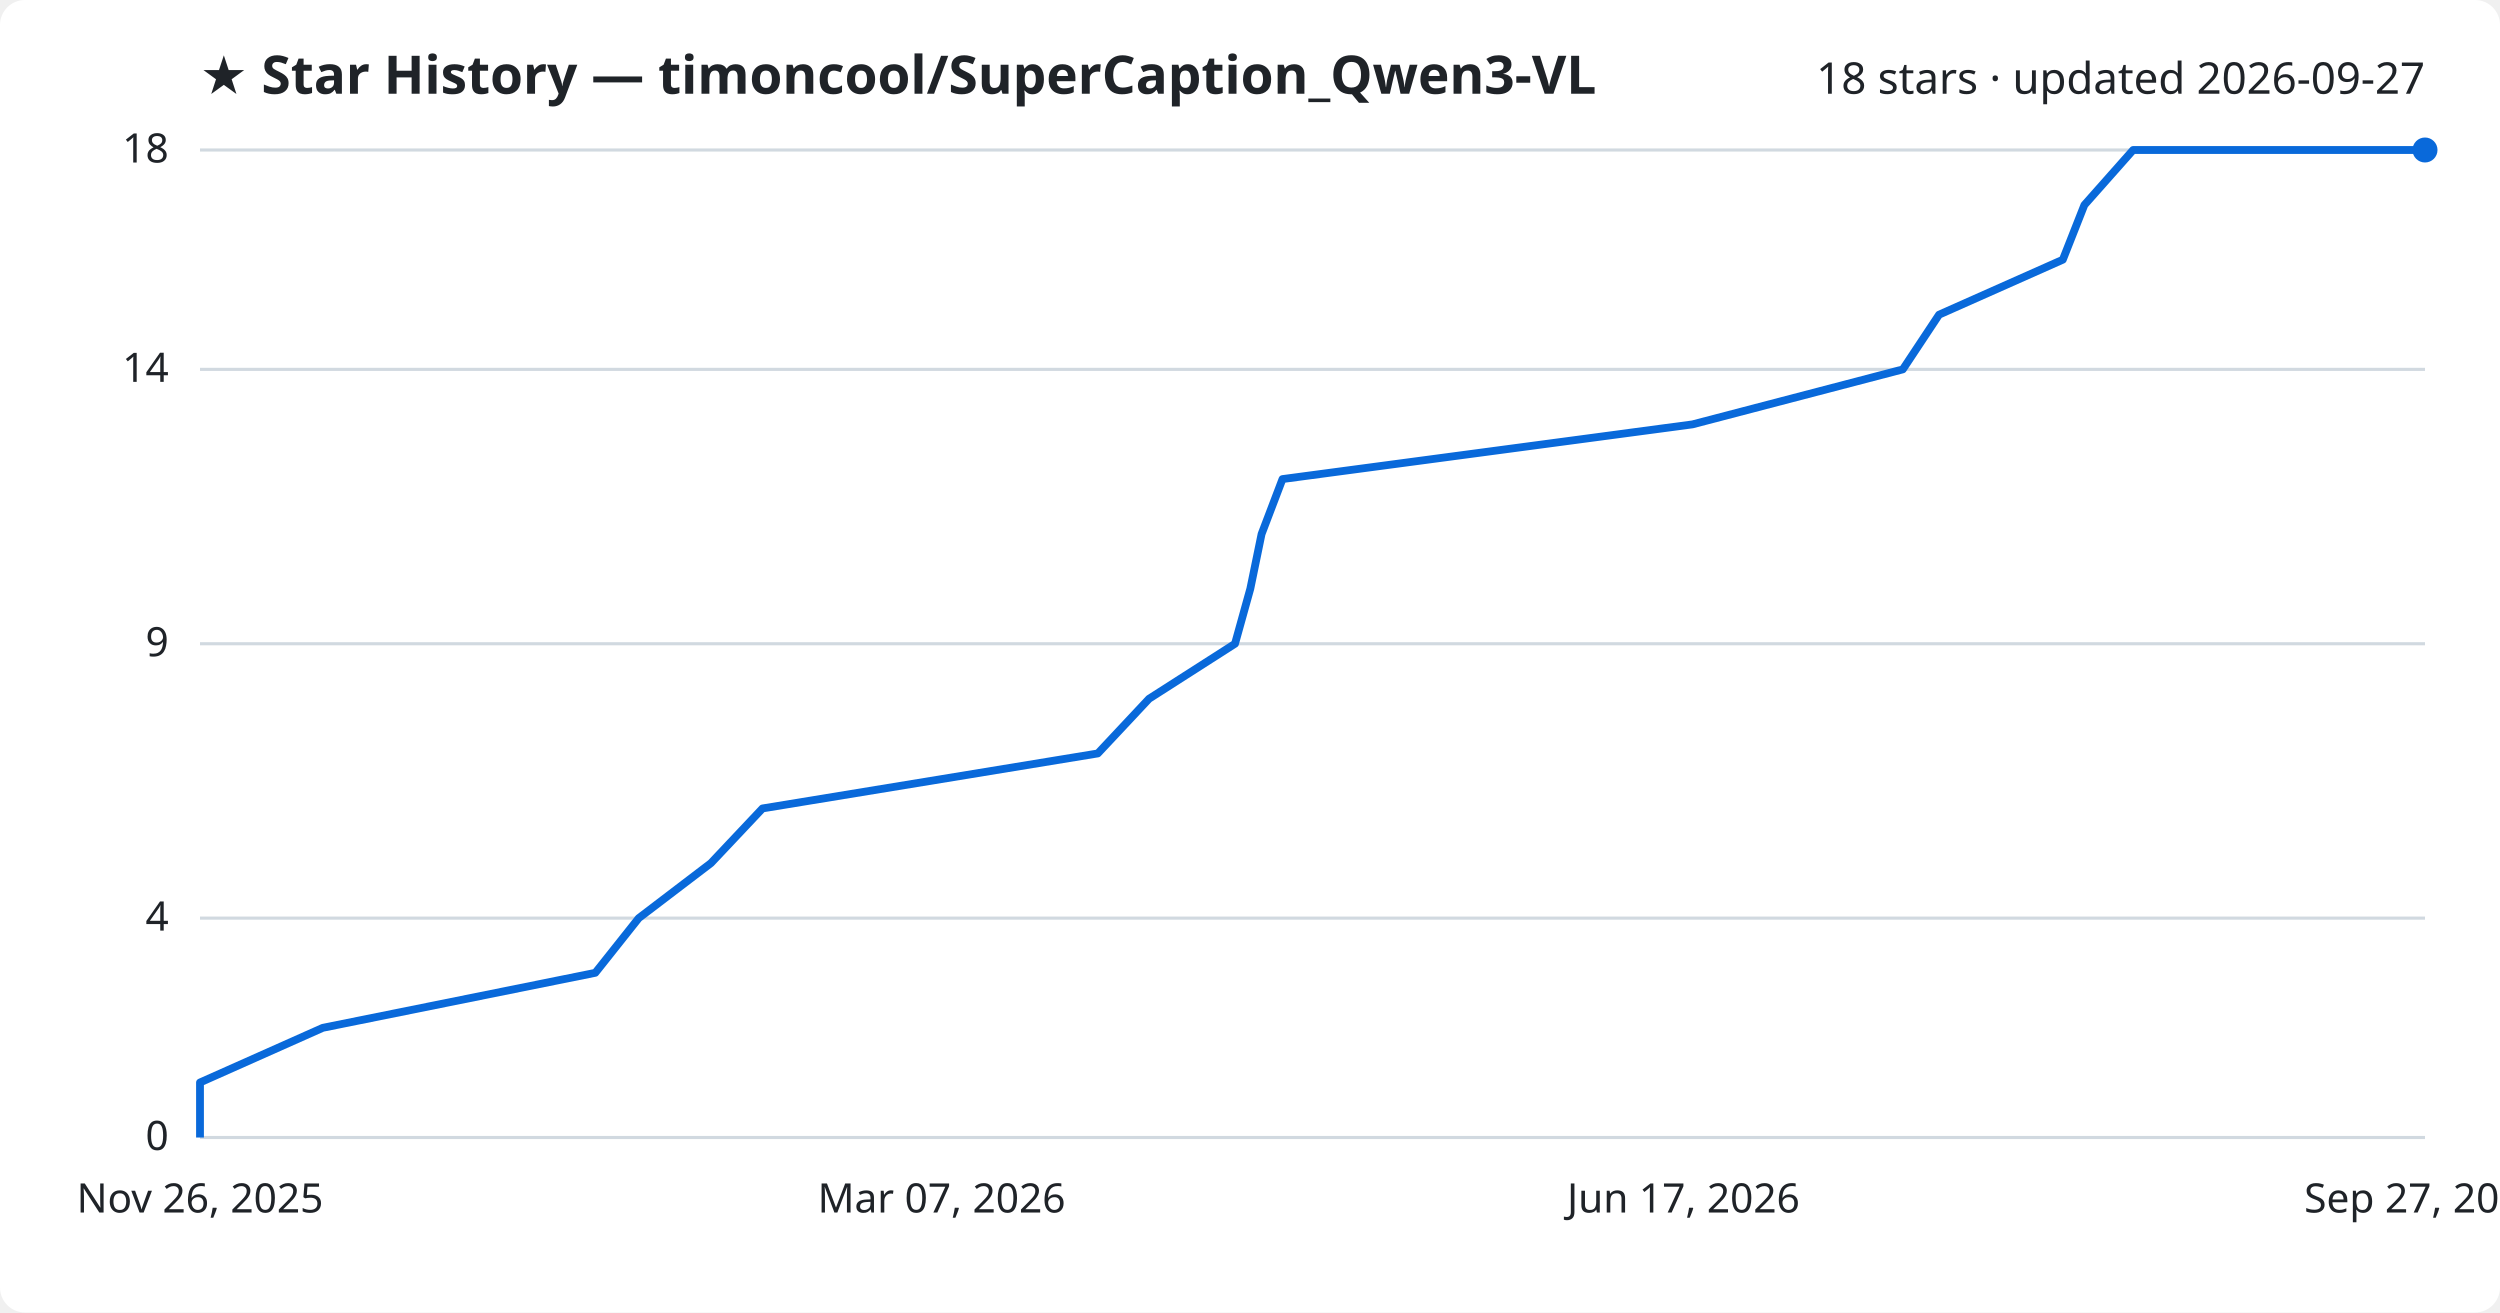
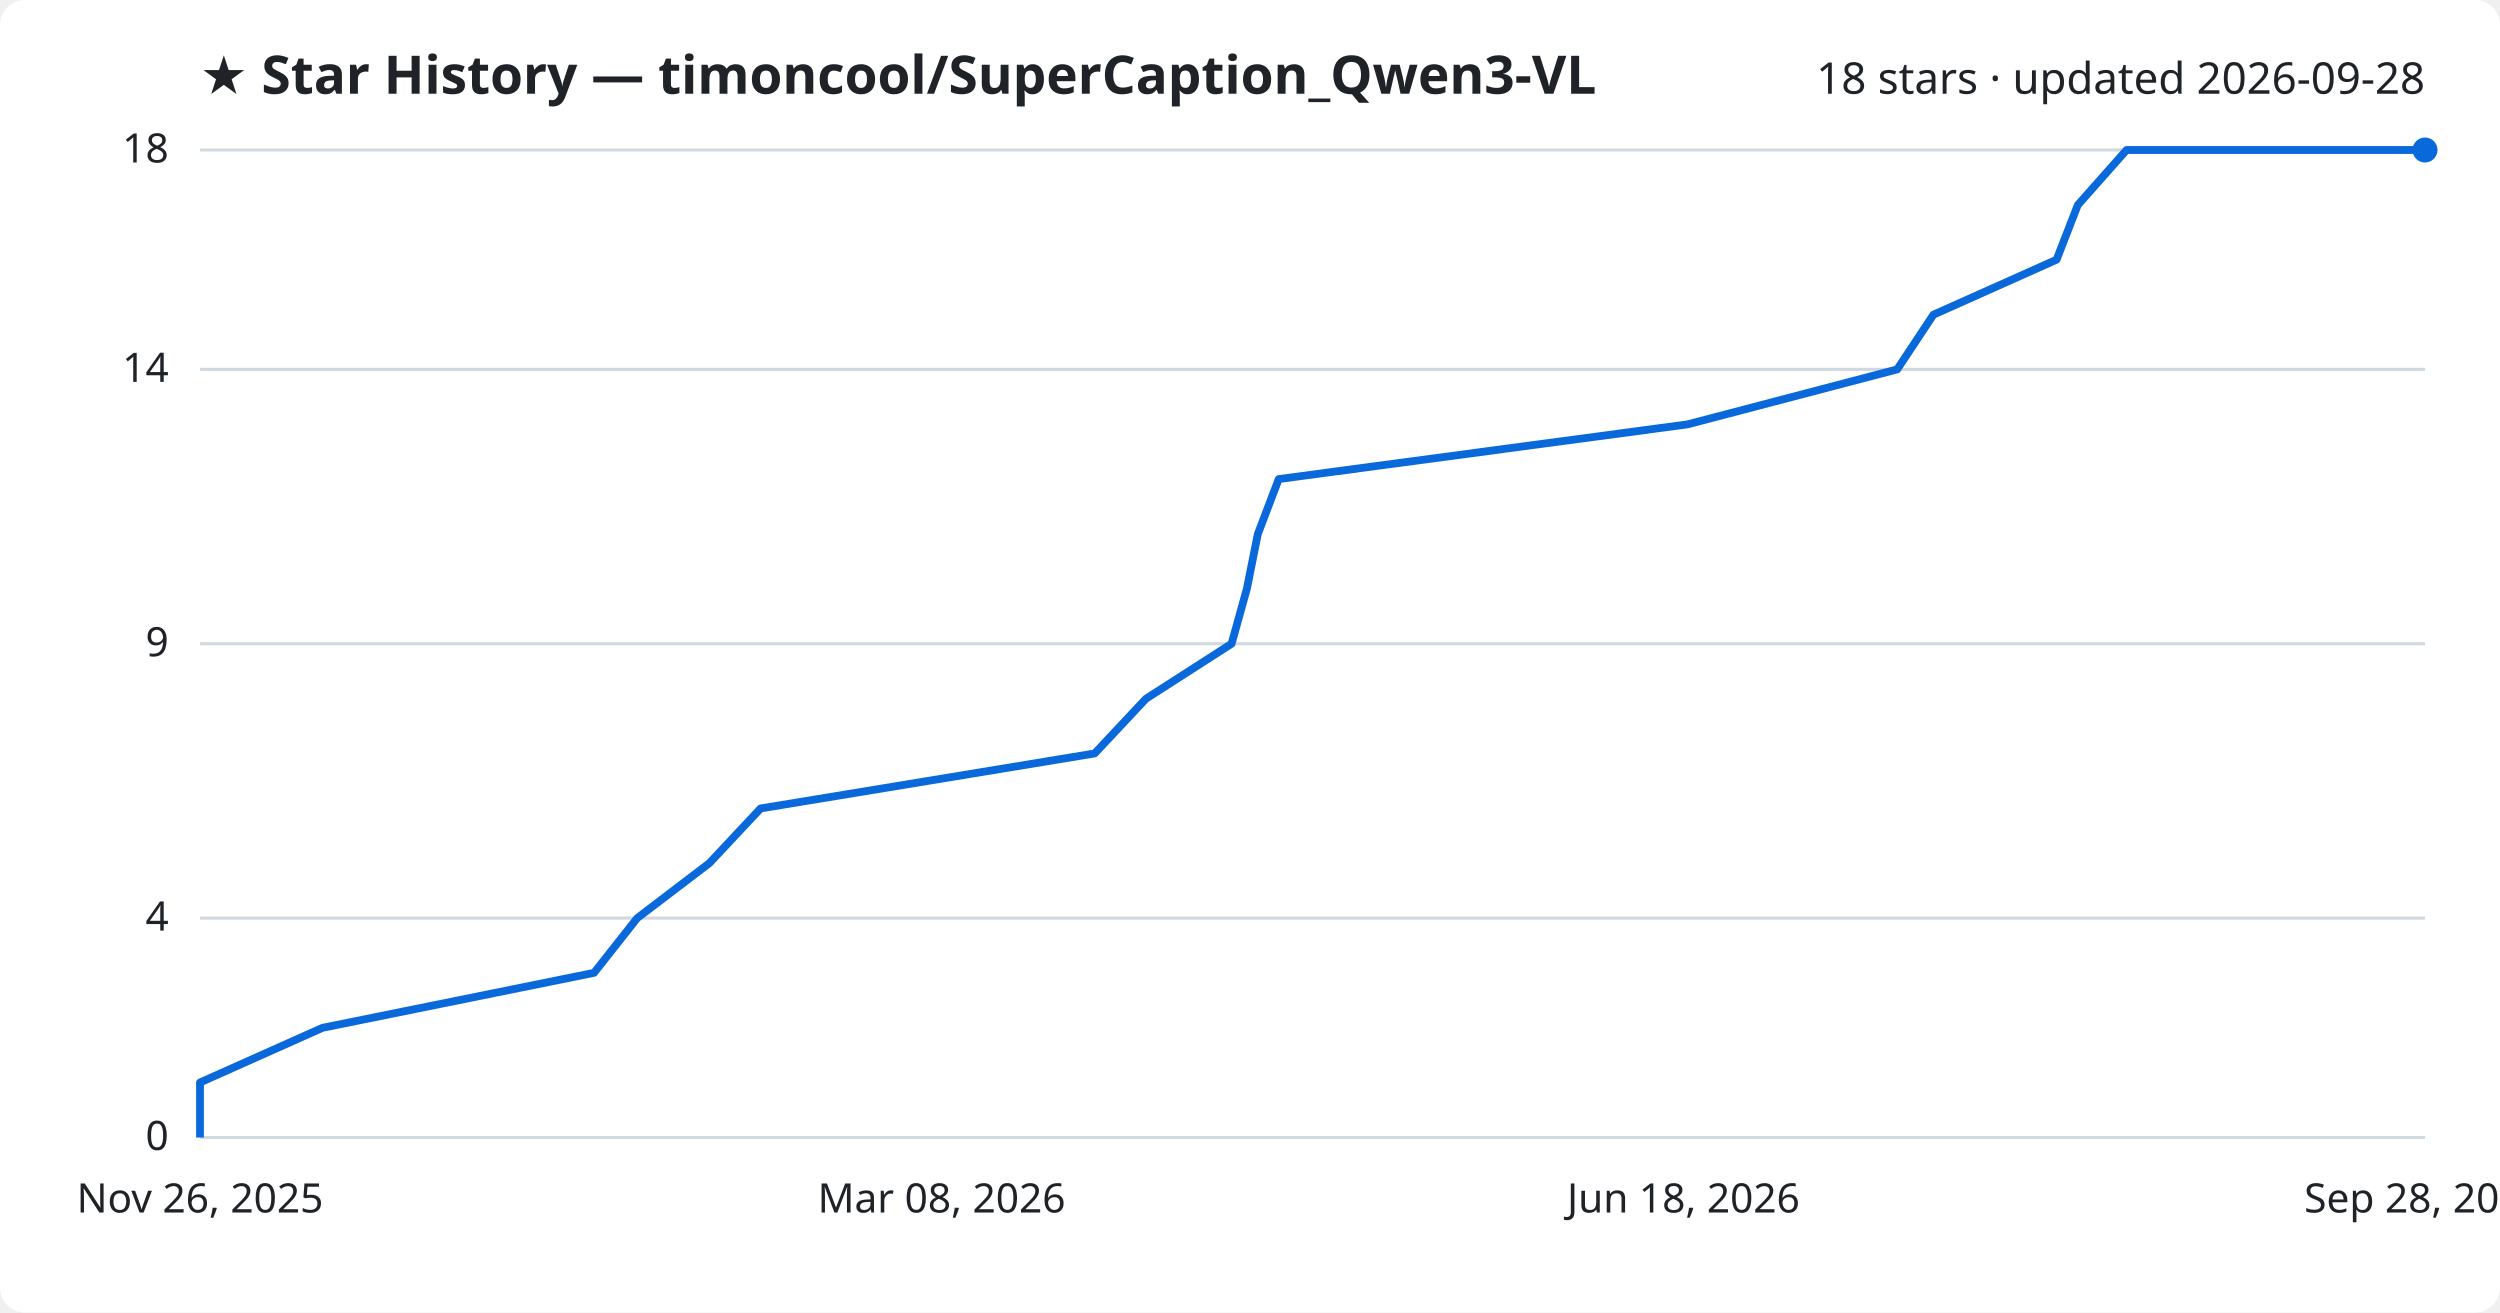
<svg xmlns="http://www.w3.org/2000/svg" viewBox="0 0 800 420" font-family="Segoe UI, sans-serif">
  <rect width="800" height="420" fill="#ffffff" rx="8" />
  <text x="64" y="30" fill="#1f2328" font-size="17" font-weight="700">★ Star History — timoncool/SuperCaption_Qwen3-VL</text>
-   <text x="776" y="30" fill="#1f2328" font-size="14" text-anchor="end">18 stars · updated 2026-09-27</text>
+   <text x="776" y="30" fill="#1f2328" font-size="14" text-anchor="end">18 stars · updated 2026-09-28</text>
  <line x1="64" y1="364.0" x2="776" y2="364.0" stroke="#d1d9e0" stroke-width="1" />
  <text x="54" y="368.0" fill="#1f2328" font-size="13" text-anchor="end">0</text>
  <line x1="64" y1="293.8" x2="776" y2="293.8" stroke="#d1d9e0" stroke-width="1" />
  <text x="54" y="297.8" fill="#1f2328" font-size="13" text-anchor="end">4</text>
  <line x1="64" y1="206.0" x2="776" y2="206.0" stroke="#d1d9e0" stroke-width="1" />
  <text x="54" y="210.0" fill="#1f2328" font-size="13" text-anchor="end">9</text>
  <line x1="64" y1="118.2" x2="776" y2="118.2" stroke="#d1d9e0" stroke-width="1" />
  <text x="54" y="122.2" fill="#1f2328" font-size="13" text-anchor="end">14</text>
  <line x1="64" y1="48.0" x2="776" y2="48.0" stroke="#d1d9e0" stroke-width="1" />
  <text x="54" y="52.0" fill="#1f2328" font-size="13" text-anchor="end">18</text>
-   <path d="M64.0,364.0 L64.0,346.4 L103.3,328.9 L190.5,311.3 L204.4,293.8 L227.5,276.2 L244.0,258.7 L351.3,241.1 L367.7,223.6 L395.2,206.0 L400.1,188.4 L403.7,170.9 L410.4,153.3 L541.6,135.8 L608.9,118.2 L620.5,100.7 L660.1,83.1 L667.0,65.6 L682.6,48.0 L776.0,48.0" fill="none" stroke="#0969da" stroke-width="2.5" stroke-linejoin="round" />
+   <path d="M64.0,364.0 L64.0,346.4 L103.2,328.9 L190.1,311.3 L203.9,293.8 L227.0,276.2 L243.4,258.7 L350.3,241.1 L366.7,223.6 L394.1,206.0 L399.0,188.4 L402.5,170.9 L409.2,153.3 L540.0,135.8 L607.1,118.2 L618.7,100.7 L658.1,83.1 L664.9,65.6 L680.5,48.0 L776.0,48.0" fill="none" stroke="#0969da" stroke-width="2.5" stroke-linejoin="round" />
  <circle cx="776.0" cy="48.0" r="4" fill="#0969da" />
  <text x="64.0" y="388" fill="#1f2328" font-size="13" text-anchor="middle">Nov 26, 2025</text>
-   <text x="301.3" y="388" fill="#1f2328" font-size="13" text-anchor="middle">Mar 07, 2026</text>
-   <text x="538.7" y="388" fill="#1f2328" font-size="13" text-anchor="middle">Jun 17, 2026</text>
-   <text x="776.0" y="388" fill="#1f2328" font-size="13" text-anchor="middle">Sep 27, 2026</text>
+   <text x="301.3" y="388" fill="#1f2328" font-size="13" text-anchor="middle">Mar 08, 2026</text>
+   <text x="538.7" y="388" fill="#1f2328" font-size="13" text-anchor="middle">Jun 18, 2026</text>
+   <text x="776.0" y="388" fill="#1f2328" font-size="13" text-anchor="middle">Sep 28, 2026</text>
</svg>
